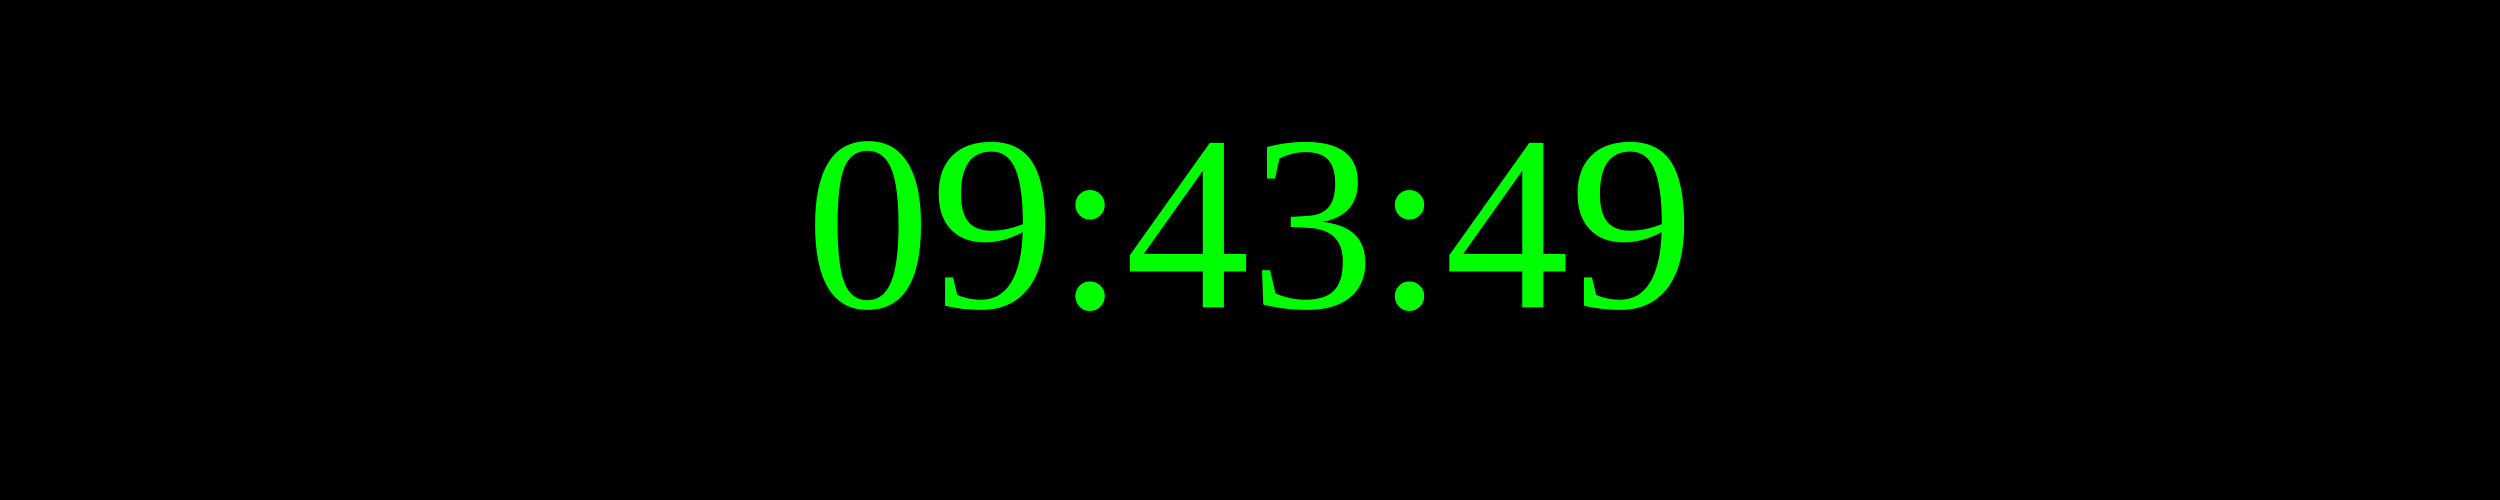
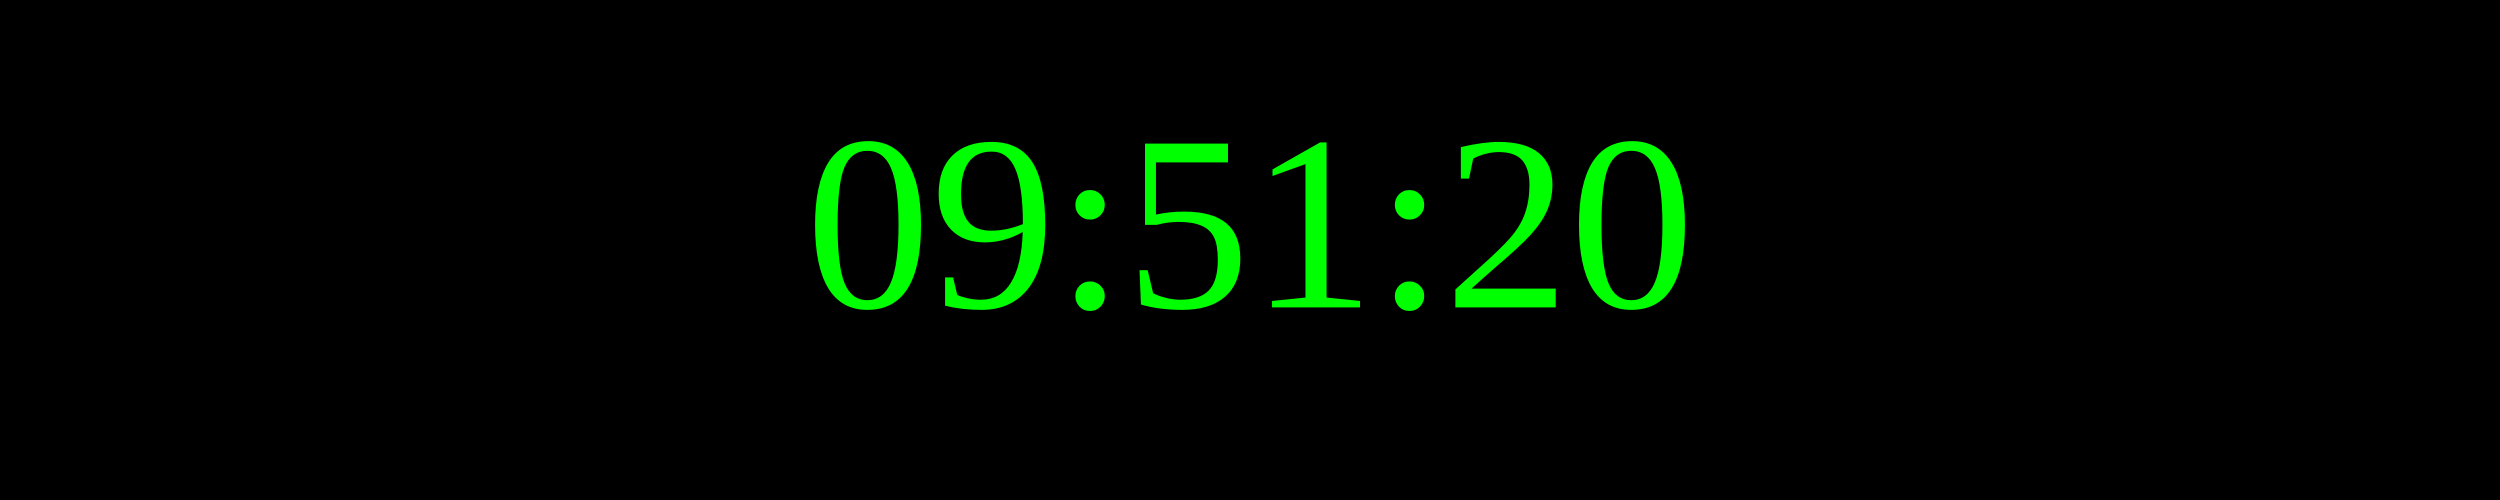
<svg xmlns="http://www.w3.org/2000/svg" width="250" height="50">
  <rect width="100%" height="100%" fill="black" />
  <text x="50%" y="50%" font-size="25" fill="lime" text-anchor="middle" dominant-baseline="middle">
- 09:43:49
+ 09:51:20
</text>
</svg>
